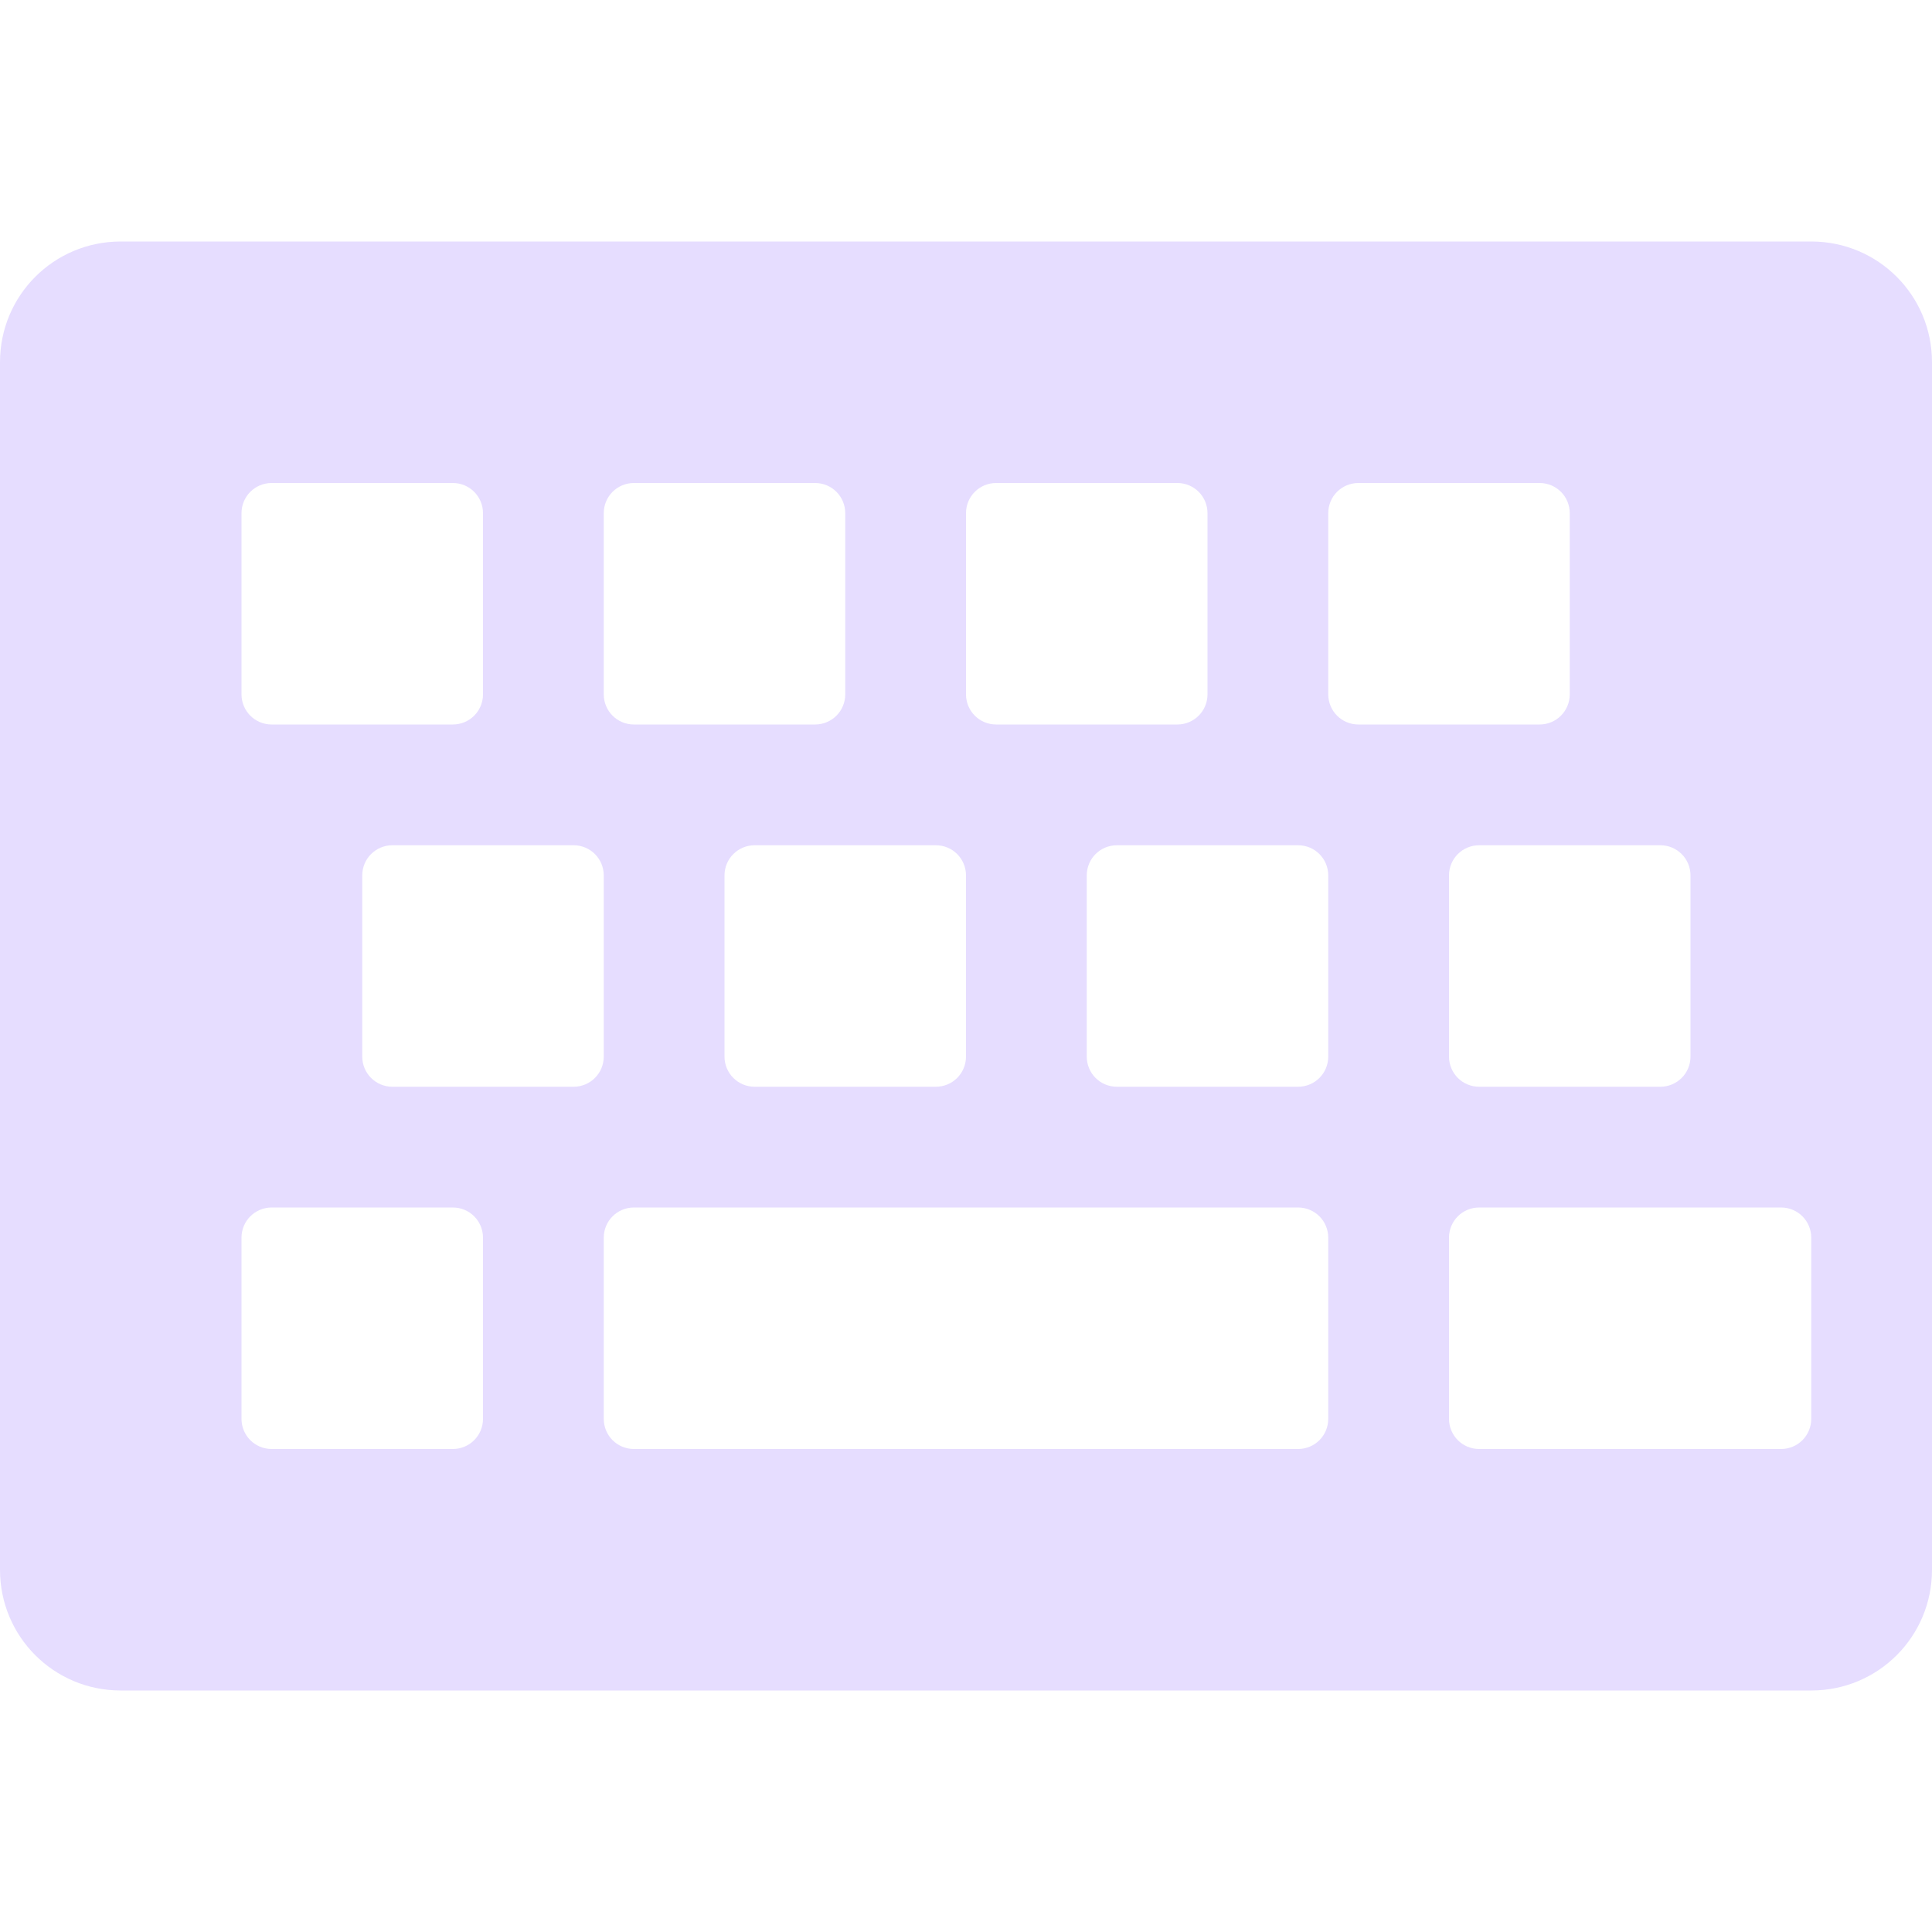
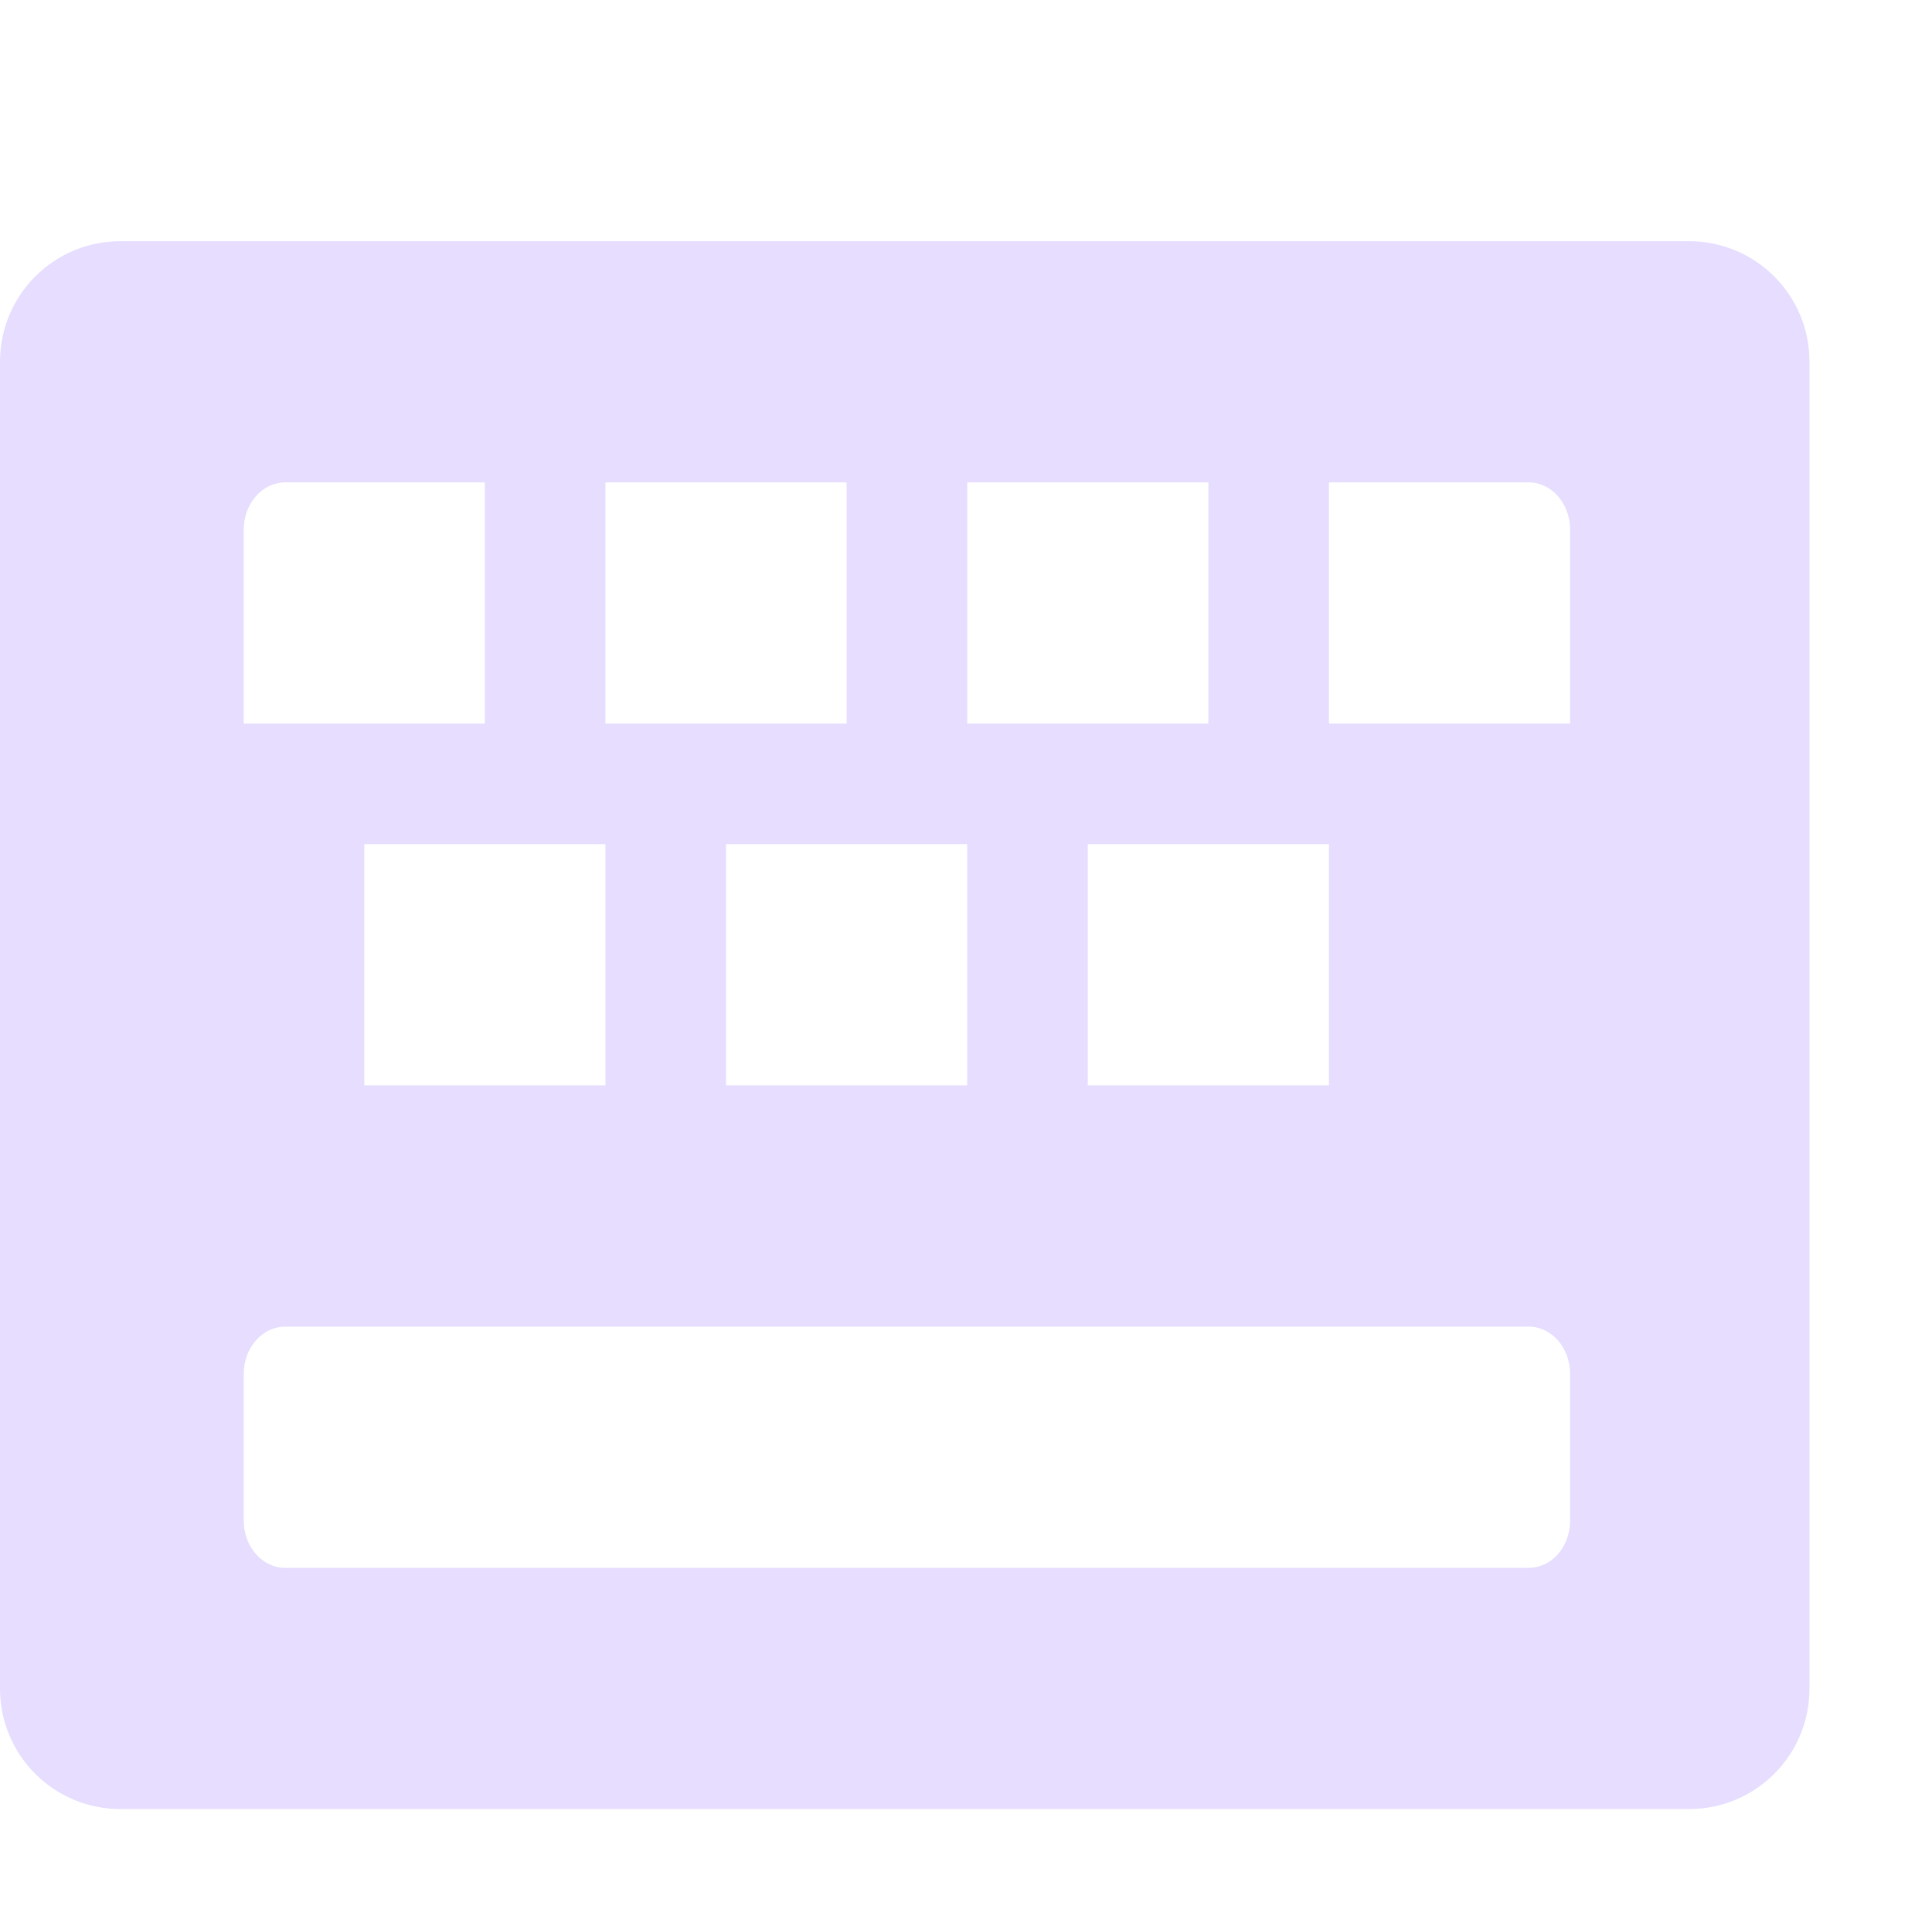
- <svg xmlns="http://www.w3.org/2000/svg" height="16" viewBox="0 0 16 16" width="16">
-   <path d="m122 529c-.554 0-1 .446-1 1v10c0 .554.446 1 1 1h14c.554 0 1-.446 1-1v-10c0-.554-.446-1-1-1zm1.25 2h1.5c.139 0 .25.112.25.25v1.5c0 .139-.112.25-.25.25h-1.5c-.139 0-.25-.112-.25-.25v-1.5c0-.139.112-.25.25-.25zm3 0h1.5c.139 0 .25.112.25.25v1.5c0 .139-.112.25-.25.25h-1.5c-.139 0-.25-.112-.25-.25v-1.5c0-.139.112-.25.25-.25zm3 0h1.5c.139 0 .25.112.25.25v1.5c0 .139-.112.25-.25.25h-1.5c-.139 0-.25-.112-.25-.25v-1.5c0-.139.112-.25.25-.25zm3 0h1.5c.139 0 .25.112.25.25v1.5c0 .139-.112.25-.25.25h-1.5c-.139 0-.25-.112-.25-.25v-1.5c0-.139.112-.25.25-.25zm-8 3h1.5c.139 0 .25.112.25.25v1.5c0 .139-.112.25-.25.25h-1.5c-.139 0-.25-.112-.25-.25v-1.5c0-.139.112-.25.25-.25zm3 0h1.5c.139 0 .25.112.25.25v1.5c0 .139-.112.25-.25.25h-1.5c-.139 0-.25-.112-.25-.25v-1.5c0-.139.112-.25.25-.25zm3 0h1.5c.139 0 .25.112.25.25v1.5c0 .139-.112.25-.25.25h-1.5c-.139 0-.25-.112-.25-.25v-1.5c0-.139.112-.25.25-.25zm3 0h1.5c.139 0 .25.112.25.25v1.5c0 .139-.112.25-.25.25h-1.5c-.139 0-.25-.112-.25-.25v-1.5c0-.139.112-.25.25-.25zm-10 3h1.5c.139 0 .25.112.25.25v1.5c0 .139-.112.25-.25.25h-1.5c-.139 0-.25-.112-.25-.25v-1.5c0-.139.112-.25.25-.25zm3 0h5.5c.139 0 .25.112.25.25v1.5c0 .139-.112.25-.25.25h-5.5c-.139 0-.25-.112-.25-.25v-1.5c0-.139.112-.25.25-.25zm7 0h2.5c.139 0 .25.112.25.25v1.5c0 .139-.112.25-.25.25h-2.5c-.139 0-.25-.112-.25-.25v-1.5c0-.139.112-.25.25-.25z" fill="#e6ddff" transform="translate(-121 -527)" />
+ <svg xmlns="http://www.w3.org/2000/svg" height="16" width="16.022">
+   <path d="m1 2c-.554 0-1 .446-1 1v11c0 .554.446 1 1 1h13.006c.554 0 1-.446 1-1v-11c0-.554-.446-1-1-1zm1.365 2h1.656v2h-2v-1.607c0-.218.154-.393.344-.393zm2.656 0h2v2h-2zm3 0h2v2h-2zm3 0h1.657c.19 0 .343.175.343.393v1.607h-2zm-8 3h2v2h-2zm3 0h2v2h-2zm3 0h2v2h-2zm-6.656 4h10.313c.19 0 .343.175.343.393v1.214c0 .218-.153.393-.343.393h-10.313c-.19 0-.344-.175-.344-.393v-1.214c0-.218.154-.393.344-.393z" fill="#e6ddff" />
</svg>
